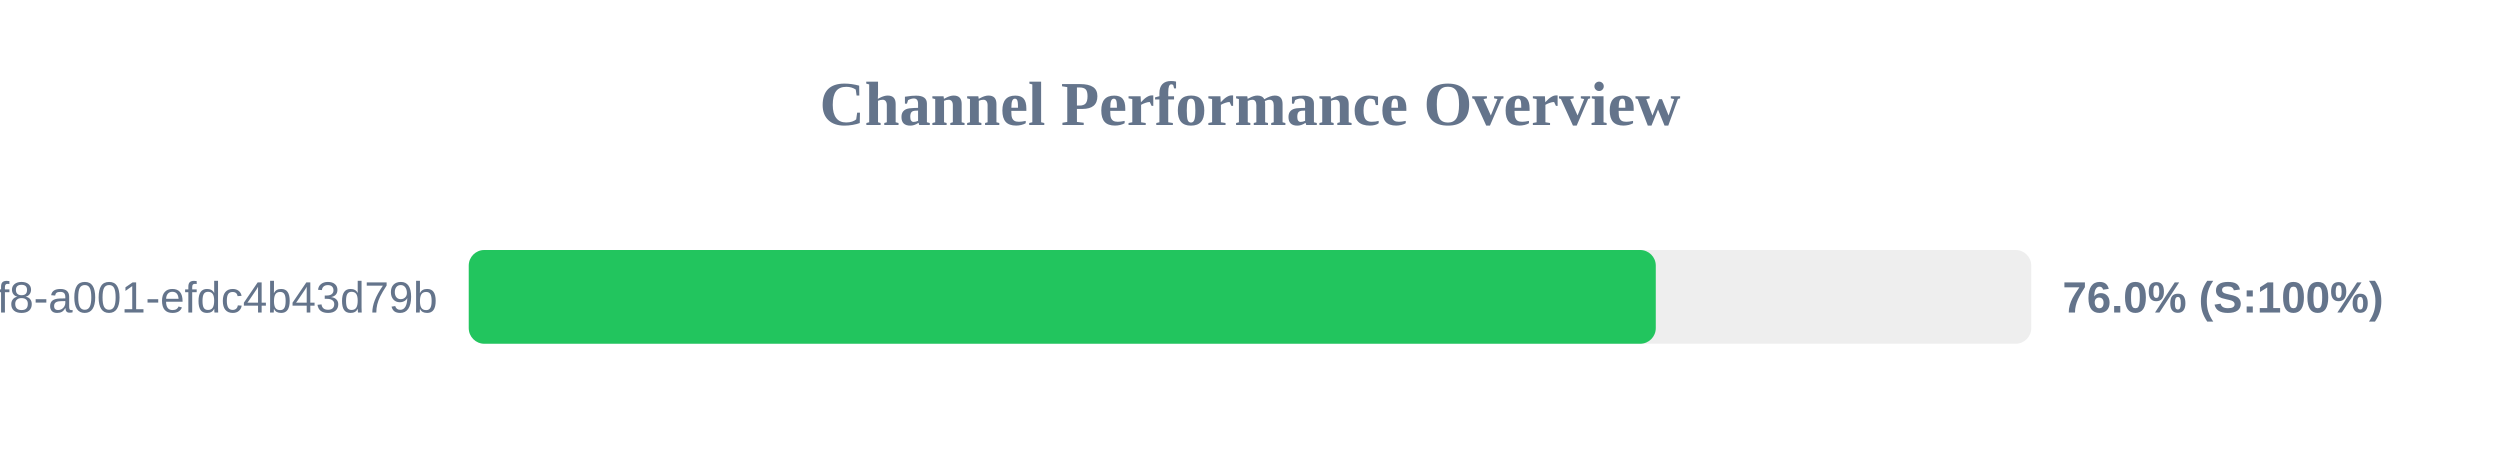
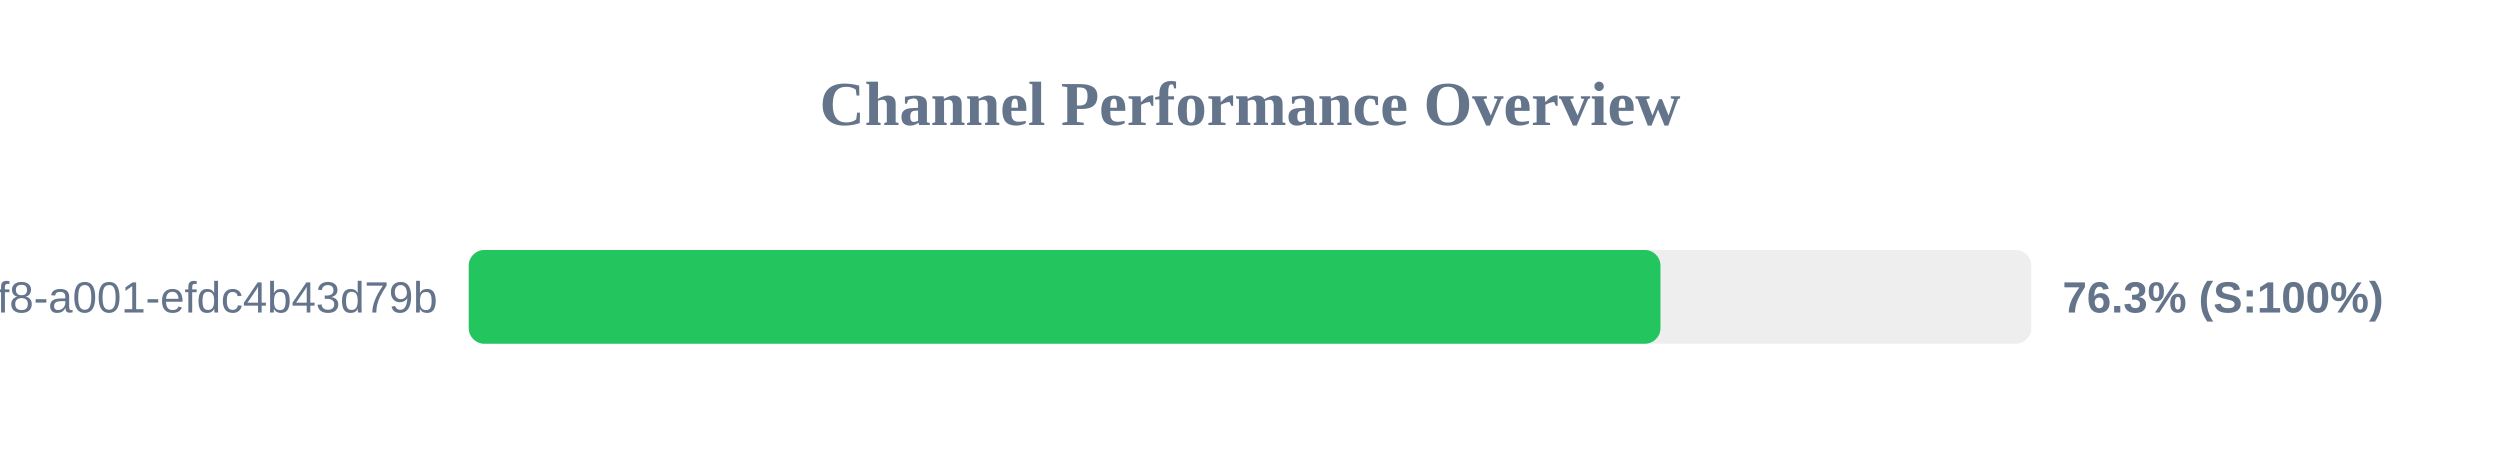
<svg xmlns="http://www.w3.org/2000/svg" width="800" height="150" version="1.1">
  <style>
        .row { font: 14px Arial; fill: #64748b; }
        .score { font: bold 14px Arial; fill: #64748b; }
    </style>
  <text x="400" y="40" text-anchor="middle" font-size="20px" font-weight="bold" fill="#64748b">Channel Performance Overview</text>
  <rect x="150" y="80" width="500" height="30" fill="#eee" rx="5" />
-   <rect x="150" y="80" width="379.85" height="30" fill="#22c55e" rx="5" />
+   <rect x="150" y="80" width="381.35" height="30" fill="#22c55e" rx="5" />
  <text x="140" y="100" text-anchor="end" class="row">?uuid=1fdb6b30-5371-4ff8-a001-efdc4b43d79b</text>
-   <text x="660" y="100" text-anchor="start" class="score">76.0% (S:100%)</text>
+   <text x="660" y="100" text-anchor="start" class="score">76.3% (S:100%)</text>
</svg>
